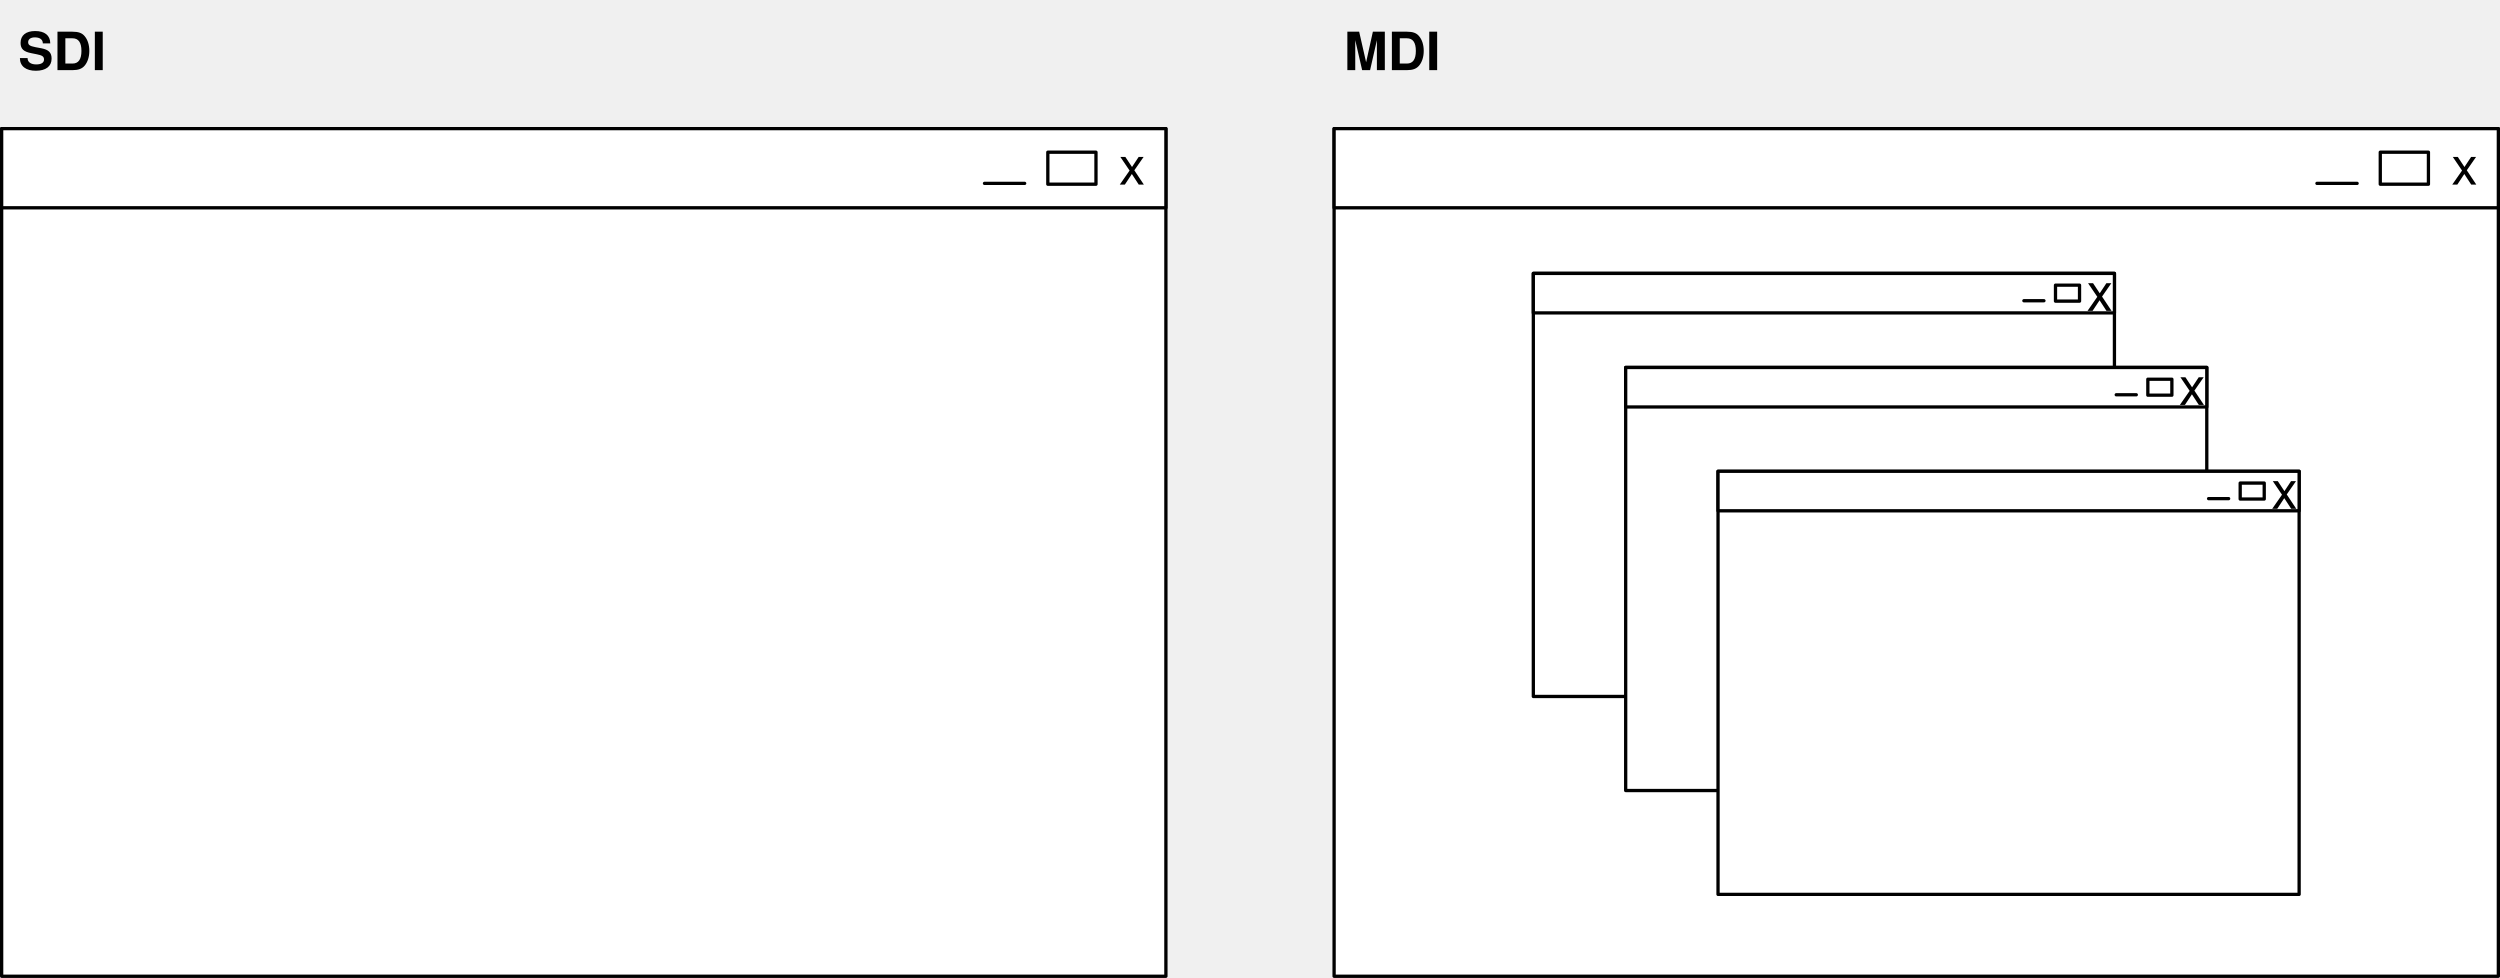
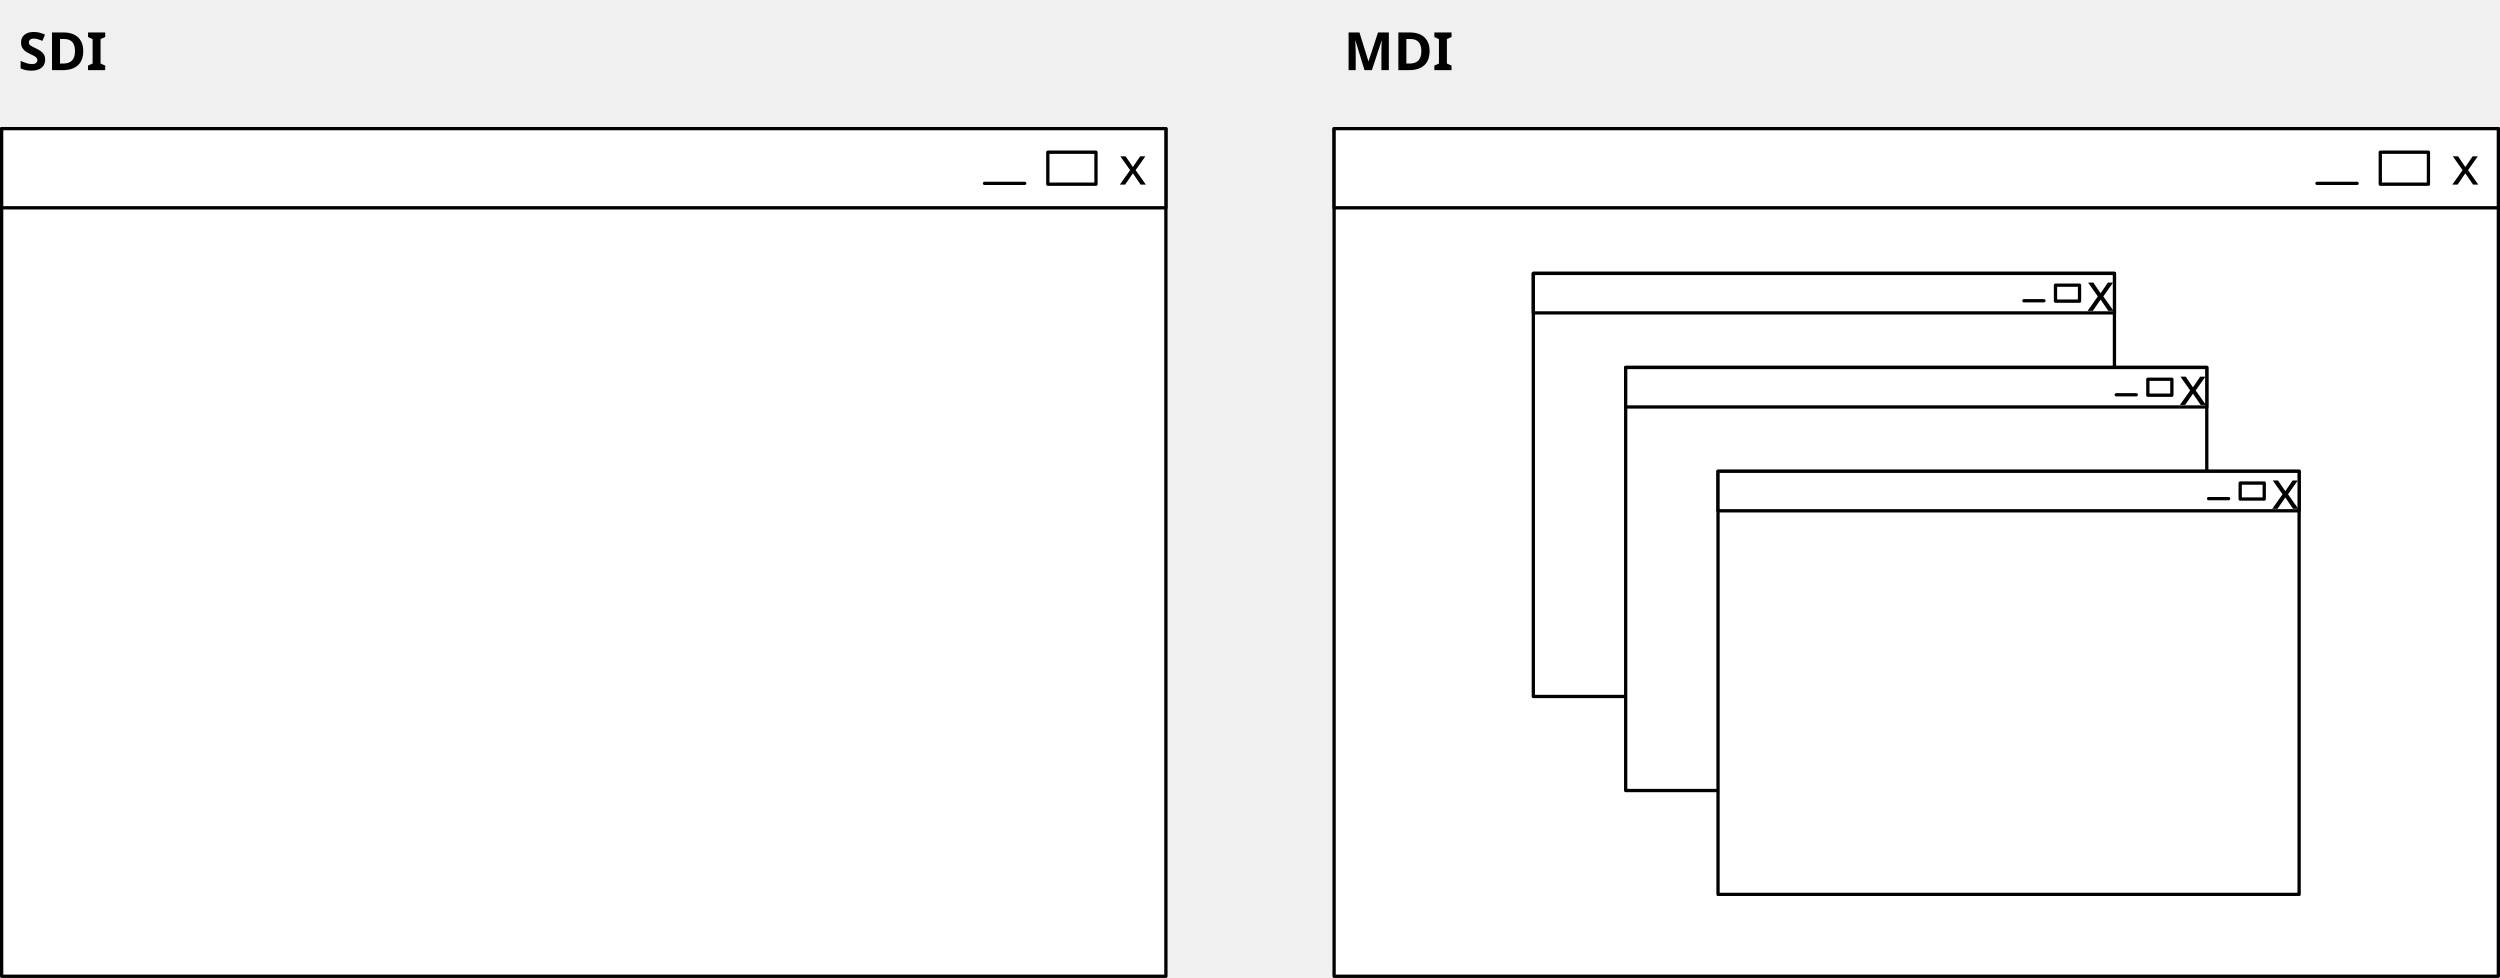
- <svg xmlns="http://www.w3.org/2000/svg" viewBox="-741.5 -359 758 296.5" width="758" height="296.5">
-   <g fill="none">
-     <path fill="#fff" d="M-741-320h353v257h-353z" />
-     <path stroke="#000" stroke-linecap="round" stroke-linejoin="round" d="M-741-320h353v257h-353z" />
-     <path fill="#fff" d="M-741-320h353v24h-353z" />
-     <path stroke="#000" stroke-linecap="round" stroke-linejoin="round" d="M-741-320h353v24h-353z" />
-     <path fill="#fff" d="M-423.8-312.85h14.6v9.7h-14.6z" />
-     <path stroke="#000" stroke-linecap="round" stroke-linejoin="round" d="M-423.8-312.85h14.6v9.7h-14.6z" />
-     <text transform="translate(-402.6 -318.024)" fill="#000">
-       <tspan font-family="Helvetica Neue" font-size="16" font-weight="400" x=".356" y="15">x</tspan>
-     </text>
-     <g>
-       <path stroke="#000" stroke-linecap="round" stroke-linejoin="round" d="M-443-303.4h12.178" />
-     </g>
-     <g>
-       <text transform="translate(-736 -353.732)" fill="#000">
-         <tspan font-family="Helvetica Neue" font-size="16" font-weight="700" x=".02" y="16">SDI</tspan>
-       </text>
-     </g>
-     <g>
-       <path fill="#fff" d="M-337-320H16v257h-353z" />
-       <path stroke="#000" stroke-linecap="round" stroke-linejoin="round" d="M-337-320H16v257h-353z" />
-       <path fill="#fff" d="M-337-320H16v24h-353z" />
-       <path stroke="#000" stroke-linecap="round" stroke-linejoin="round" d="M-337-320H16v24h-353z" />
-       <path fill="#fff" d="M-19.8-312.85h14.6v9.7h-14.6z" />
-       <path stroke="#000" stroke-linecap="round" stroke-linejoin="round" d="M-19.8-312.85h14.6v9.7h-14.6z" />
-       <g>
-         <text transform="translate(1.4 -318.024)" fill="#000">
-           <tspan font-family="Helvetica Neue" font-size="16" font-weight="400" x=".356" y="15">x</tspan>
+ <svg xmlns="http://www.w3.org/2000/svg" version="1.1" viewBox="-741.5 -359 758 296.5" width="758" height="296.5">
+   <defs>
+     <font-face font-family="sans-serif" font-size="16" panose-1="2 0 5 3 0 0 0 2 0 4" units-per-em="1000" underline-position="-100" underline-thickness="50" slope="0" x-height="517" cap-height="714" ascent="951.996" descent="-212.997" font-weight="400">
+       <font-face-src>
+         <font-face-name name="sans-serif" />
+       </font-face-src>
+     </font-face>
+     <font-face font-family="sans-serif" font-size="16" panose-1="2 0 8 3 0 0 0 9 0 4" units-per-em="1000" underline-position="-100" underline-thickness="50" slope="0" x-height="517" cap-height="714" ascent="975.006" descent="-216.995" font-weight="700">
+       <font-face-src>
+         <font-face-name name="HelveticaNeue-Bold" />
+       </font-face-src>
+     </font-face>
+   </defs>
+   <g id="Canvas_1" stroke-opacity="1" stroke-dasharray="none" stroke="none" fill="none" fill-opacity="1">
+     <g id="Canvas_1: Layer 1">
+       <g id="Group_273">
+         <g id="Graphic_278">
+           <rect x="-741" y="-320" width="353" height="257" fill="white" />
+           <rect x="-741" y="-320" width="353" height="257" stroke="black" stroke-linecap="round" stroke-linejoin="round" stroke-width="1" />
+         </g>
+         <g id="Graphic_277">
+           <rect x="-741" y="-320" width="353" height="24" fill="white" />
+           <rect x="-741" y="-320" width="353" height="24" stroke="black" stroke-linecap="round" stroke-linejoin="round" stroke-width="1" />
+         </g>
+         <g id="Graphic_276">
+           <rect x="-423.8" y="-312.85" width="14.6" height="9.7" fill="white" />
+           <rect x="-423.8" y="-312.85" width="14.6" height="9.7" stroke="black" stroke-linecap="round" stroke-linejoin="round" stroke-width="1" />
+         </g>
+         <g id="Graphic_275">
+           <text transform="translate(-402.6 -318.024)" fill="black">
+             <tspan font-family="sans-serif" font-size="16" font-weight="400" fill="black" x=".356" y="15">x</tspan>
+           </text>
+         </g>
+         <g id="Line_274">
+           <line x1="-443" y1="-303.4" x2="-430.822" y2="-303.4" stroke="black" stroke-linecap="round" stroke-linejoin="round" stroke-width="1" />
+         </g>
+       </g>
+       <g id="Graphic_279">
+         <text transform="translate(-736 -353.7321)" fill="black">
+           <tspan font-family="sans-serif" font-size="16" font-weight="700" fill="black" x=".02" y="16">SDI</tspan>
        </text>
      </g>
-       <g>
-         <path stroke="#000" stroke-linecap="round" stroke-linejoin="round" d="M-39-303.4h12.178" />
+       <g id="Group_280">
+         <g id="Graphic_285">
+           <rect x="-337" y="-320" width="353" height="257" fill="white" />
+           <rect x="-337" y="-320" width="353" height="257" stroke="black" stroke-linecap="round" stroke-linejoin="round" stroke-width="1" />
+         </g>
+         <g id="Graphic_284">
+           <rect x="-337" y="-320" width="353" height="24" fill="white" />
+           <rect x="-337" y="-320" width="353" height="24" stroke="black" stroke-linecap="round" stroke-linejoin="round" stroke-width="1" />
+         </g>
+         <g id="Graphic_283">
+           <rect x="-19.8" y="-312.85" width="14.6" height="9.7" fill="white" />
+           <rect x="-19.8" y="-312.85" width="14.6" height="9.7" stroke="black" stroke-linecap="round" stroke-linejoin="round" stroke-width="1" />
+         </g>
+         <g id="Graphic_282">
+           <text transform="translate(1.400005 -318.024)" fill="black">
+             <tspan font-family="sans-serif" font-size="16" font-weight="400" fill="black" x=".356" y="15">x</tspan>
+           </text>
+         </g>
+         <g id="Line_281">
+           <line x1="-39" y1="-303.4" x2="-26.822" y2="-303.4" stroke="black" stroke-linecap="round" stroke-linejoin="round" stroke-width="1" />
+         </g>
      </g>
-     </g>
-     <g>
-       <path fill="#fff" d="M-276.594-276.103h176.19v128.273h-176.19z" />
-       <path stroke="#000" stroke-linecap="round" stroke-linejoin="round" d="M-276.594-276.103h176.19v128.273h-176.19z" />
-       <path fill="#fff" d="M-276.594-276.103h176.19v11.98h-176.19z" />
-       <path stroke="#000" stroke-linecap="round" stroke-linejoin="round" d="M-276.594-276.103h176.19v11.98h-176.19z" />
-       <path fill="#fff" d="M-118.274-272.535h7.287v4.84h-7.287z" />
-       <path stroke="#000" stroke-linecap="round" stroke-linejoin="round" d="M-118.274-272.535h7.287v4.84h-7.287z" />
-       <g>
-         <text transform="translate(-109.188 -279.737)" fill="#000">
-           <tspan font-family="Helvetica Neue" font-size="16" font-weight="400" x=".356" y="15">x</tspan>
+       <g id="Group_286">
+         <g id="Graphic_291">
+           <rect x="-276.594" y="-276.103" width="176.189" height="128.273" fill="white" />
+           <rect x="-276.594" y="-276.103" width="176.189" height="128.273" stroke="black" stroke-linecap="round" stroke-linejoin="round" stroke-width="1" />
+         </g>
+         <g id="Graphic_290">
+           <rect x="-276.594" y="-276.103" width="176.189" height="11.979" fill="white" />
+           <rect x="-276.594" y="-276.103" width="176.189" height="11.979" stroke="black" stroke-linecap="round" stroke-linejoin="round" stroke-width="1" />
+         </g>
+         <g id="Graphic_289">
+           <rect x="-118.274" y="-272.535" width="7.287" height="4.841" fill="white" />
+           <rect x="-118.274" y="-272.535" width="7.287" height="4.841" stroke="black" stroke-linecap="round" stroke-linejoin="round" stroke-width="1" />
+         </g>
+         <g id="Graphic_288">
+           <text transform="translate(-109.1884 -279.7372)" fill="black">
+             <tspan font-family="sans-serif" font-size="16" font-weight="400" fill="black" x=".356" y="15">x</tspan>
+           </text>
+         </g>
+         <g id="Line_287">
+           <line x1="-127.857" y1="-267.818" x2="-121.779" y2="-267.818" stroke="black" stroke-linecap="round" stroke-linejoin="round" stroke-width="1" />
+         </g>
+       </g>
+       <g id="Group_292">
+         <g id="Graphic_297">
+           <rect x="-248.594" y="-247.588" width="176.189" height="128.273" fill="white" />
+           <rect x="-248.594" y="-247.588" width="176.189" height="128.273" stroke="black" stroke-linecap="round" stroke-linejoin="round" stroke-width="1" />
+         </g>
+         <g id="Graphic_296">
+           <rect x="-248.594" y="-247.588" width="176.189" height="11.979" fill="white" />
+           <rect x="-248.594" y="-247.588" width="176.189" height="11.979" stroke="black" stroke-linecap="round" stroke-linejoin="round" stroke-width="1" />
+         </g>
+         <g id="Graphic_295">
+           <rect x="-90.274" y="-244.02" width="7.287" height="4.841" fill="white" />
+           <rect x="-90.274" y="-244.02" width="7.287" height="4.841" stroke="black" stroke-linecap="round" stroke-linejoin="round" stroke-width="1" />
+         </g>
+         <g id="Graphic_294">
+           <text transform="translate(-81.18837 -251.2222)" fill="black">
+             <tspan font-family="sans-serif" font-size="16" font-weight="400" fill="black" x=".356" y="15">x</tspan>
+           </text>
+         </g>
+         <g id="Line_293">
+           <line x1="-99.857" y1="-239.303" x2="-93.779" y2="-239.303" stroke="black" stroke-linecap="round" stroke-linejoin="round" stroke-width="1" />
+         </g>
+       </g>
+       <g id="Group_298">
+         <g id="Graphic_303">
+           <rect x="-220.594" y="-216.103" width="176.189" height="128.273" fill="white" />
+           <rect x="-220.594" y="-216.103" width="176.189" height="128.273" stroke="black" stroke-linecap="round" stroke-linejoin="round" stroke-width="1" />
+         </g>
+         <g id="Graphic_302">
+           <rect x="-220.594" y="-216.103" width="176.189" height="11.979" fill="white" />
+           <rect x="-220.594" y="-216.103" width="176.189" height="11.979" stroke="black" stroke-linecap="round" stroke-linejoin="round" stroke-width="1" />
+         </g>
+         <g id="Graphic_301">
+           <rect x="-62.274" y="-212.535" width="7.287" height="4.841" fill="white" />
+           <rect x="-62.274" y="-212.535" width="7.287" height="4.841" stroke="black" stroke-linecap="round" stroke-linejoin="round" stroke-width="1" />
+         </g>
+         <g id="Graphic_300">
+           <text transform="translate(-53.18837 -219.7372)" fill="black">
+             <tspan font-family="sans-serif" font-size="16" font-weight="400" fill="black" x=".356" y="15">x</tspan>
+           </text>
+         </g>
+         <g id="Line_299">
+           <line x1="-71.857" y1="-207.818" x2="-65.779" y2="-207.818" stroke="black" stroke-linecap="round" stroke-linejoin="round" stroke-width="1" />
+         </g>
+       </g>
+       <g id="Graphic_304">
+         <text transform="translate(-334.5 -353.7321)" fill="black">
+           <tspan font-family="sans-serif" font-size="16" font-weight="700" fill="black" x=".456" y="16">MDI</tspan>
        </text>
      </g>
-       <g>
-         <path stroke="#000" stroke-linecap="round" stroke-linejoin="round" d="M-127.857-267.818h6.078" />
-       </g>
-     </g>
-     <g>
-       <path fill="#fff" d="M-248.594-247.588h176.19v128.273h-176.19z" />
-       <path stroke="#000" stroke-linecap="round" stroke-linejoin="round" d="M-248.594-247.588h176.19v128.273h-176.19z" />
-       <path fill="#fff" d="M-248.594-247.588h176.19v11.98h-176.19z" />
-       <path stroke="#000" stroke-linecap="round" stroke-linejoin="round" d="M-248.594-247.588h176.19v11.98h-176.19z" />
-       <path fill="#fff" d="M-90.274-244.02h7.287v4.84h-7.287z" />
-       <path stroke="#000" stroke-linecap="round" stroke-linejoin="round" d="M-90.274-244.02h7.287v4.84h-7.287z" />
-       <g>
-         <text transform="translate(-81.188 -251.222)" fill="#000">
-           <tspan font-family="Helvetica Neue" font-size="16" font-weight="400" x=".356" y="15">x</tspan>
-         </text>
-       </g>
-       <g>
-         <path stroke="#000" stroke-linecap="round" stroke-linejoin="round" d="M-99.857-239.303h6.078" />
-       </g>
-     </g>
-     <g>
-       <path fill="#fff" d="M-220.594-216.103h176.19V-87.83h-176.19z" />
-       <path stroke="#000" stroke-linecap="round" stroke-linejoin="round" d="M-220.594-216.103h176.19V-87.83h-176.19z" />
-       <path fill="#fff" d="M-220.594-216.103h176.19v11.98h-176.19z" />
-       <path stroke="#000" stroke-linecap="round" stroke-linejoin="round" d="M-220.594-216.103h176.19v11.98h-176.19z" />
-       <path fill="#fff" d="M-62.274-212.535h7.287v4.84h-7.287z" />
-       <path stroke="#000" stroke-linecap="round" stroke-linejoin="round" d="M-62.274-212.535h7.287v4.84h-7.287z" />
-       <g>
-         <text transform="translate(-53.188 -219.737)" fill="#000">
-           <tspan font-family="Helvetica Neue" font-size="16" font-weight="400" x=".356" y="15">x</tspan>
-         </text>
-       </g>
-       <g>
-         <path stroke="#000" stroke-linecap="round" stroke-linejoin="round" d="M-71.857-207.818h6.078" />
-       </g>
-     </g>
-     <g>
-       <text transform="translate(-334.5 -353.732)" fill="#000">
-         <tspan font-family="Helvetica Neue" font-size="16" font-weight="700" x=".456" y="16">MDI</tspan>
-       </text>
    </g>
  </g>
</svg>
